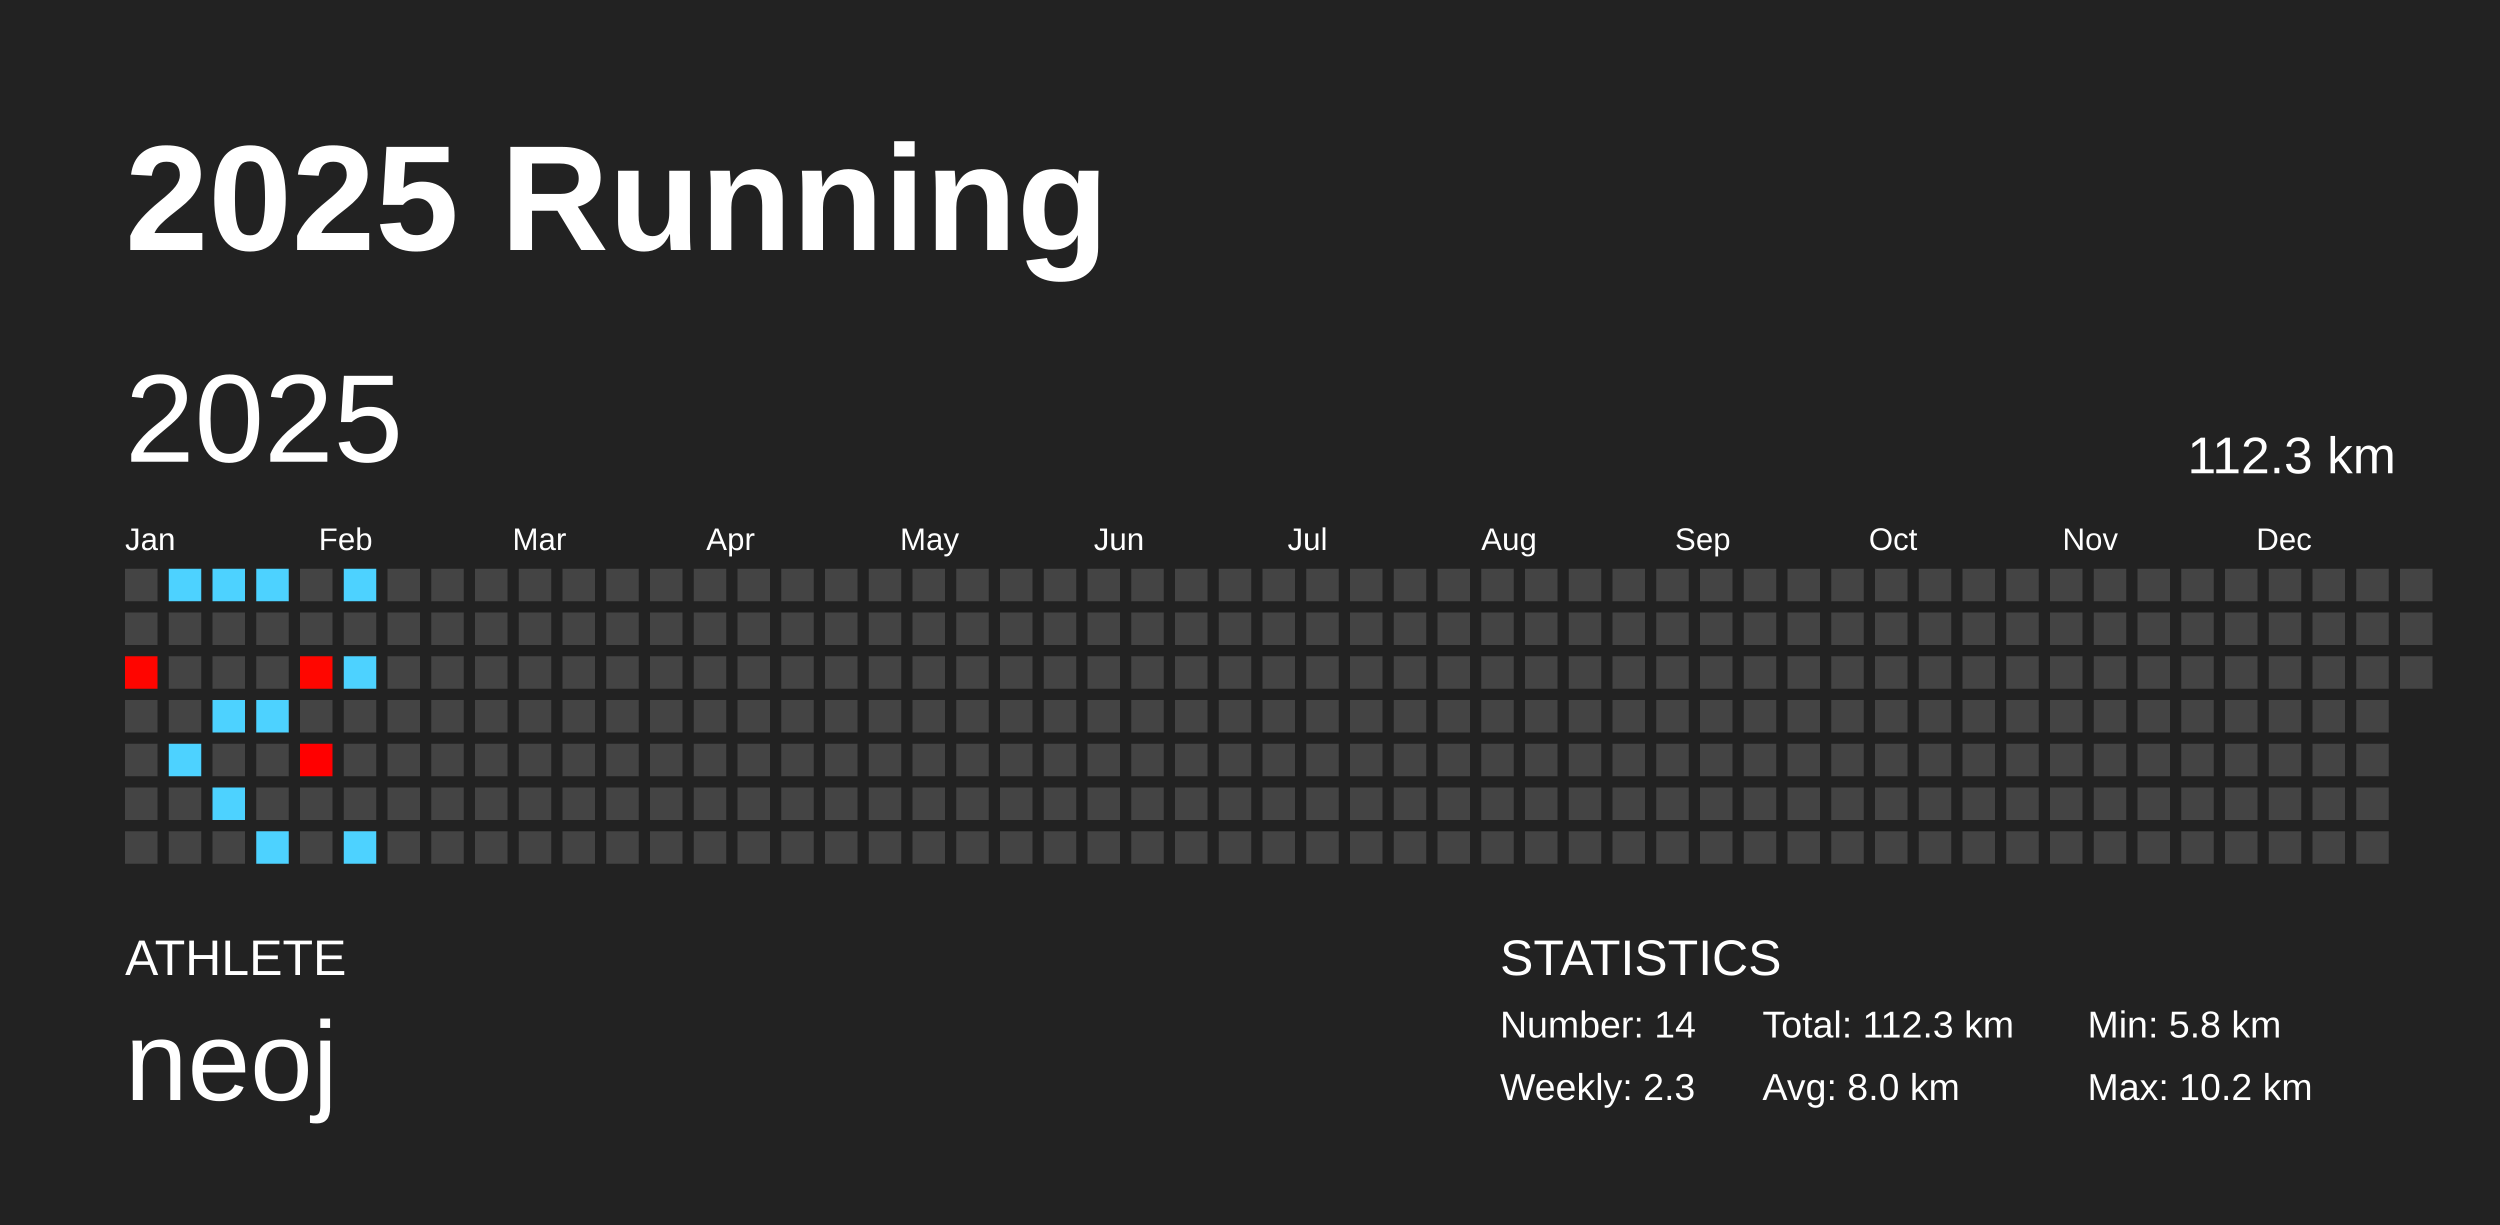
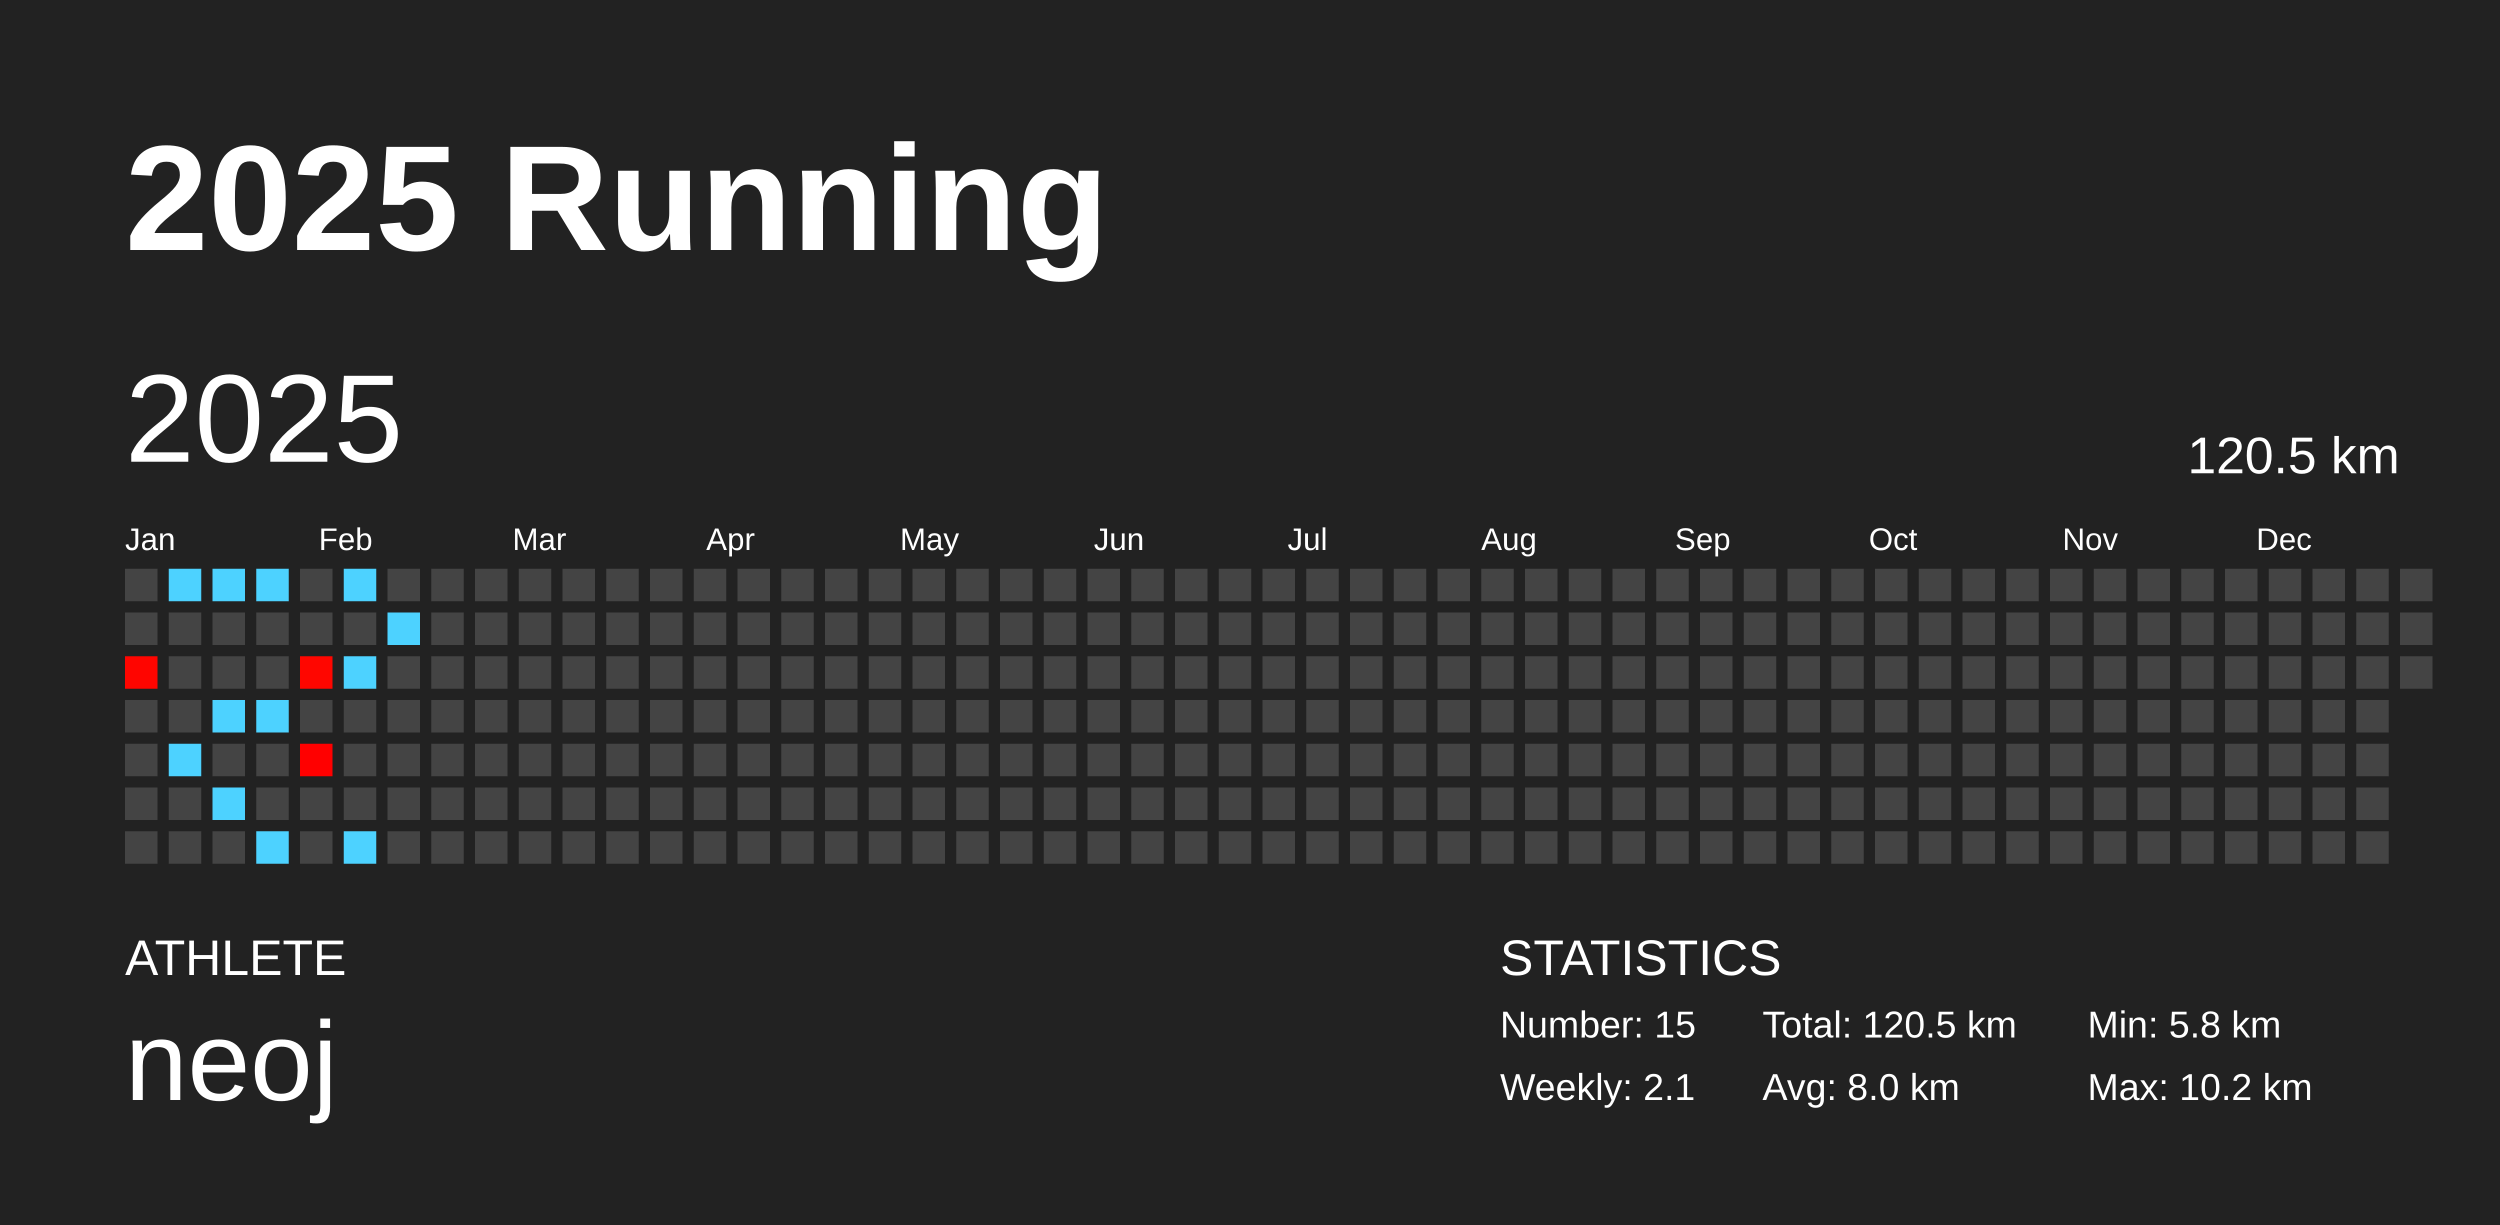
<svg xmlns="http://www.w3.org/2000/svg" baseProfile="full" height="98mm" version="1.1" viewBox="0,0,200,98" width="200mm">
  <defs />
  <rect fill="#222222" height="98" width="200" x="0" y="0" />
  <text fill="#FFFFFF" style="font-size:12px; font-family:Arial; font-weight:bold;" x="10" y="20">2025 Running</text>
  <text fill="#FFFFFF" style="font-size:4px; font-family:Arial" x="10" y="78">ATHLETE</text>
  <text fill="#FFFFFF" style="font-size:9px; font-family:Arial" x="10" y="88">neoj</text>
  <text fill="#FFFFFF" style="font-size:4px; font-family:Arial" x="120" y="78">STATISTICS</text>
-   <text fill="#FFFFFF" style="font-size:3px; font-family:Arial" x="120" y="83">Number: 14</text>
-   <text fill="#FFFFFF" style="font-size:3px; font-family:Arial" x="120" y="88">Weekly: 2.3</text>
-   <text fill="#FFFFFF" style="font-size:3px; font-family:Arial" x="141" y="83">Total: 112.3 km</text>
+   <text fill="#FFFFFF" style="font-size:3px; font-family:Arial" x="120" y="83">Number: 15</text>
+   <text fill="#FFFFFF" style="font-size:3px; font-family:Arial" x="120" y="88">Weekly: 2.1</text>
+   <text fill="#FFFFFF" style="font-size:3px; font-family:Arial" x="141" y="83">Total: 120.5 km</text>
  <text fill="#FFFFFF" style="font-size:3px; font-family:Arial" x="141" y="88">Avg: 8.0 km</text>
  <text fill="#FFFFFF" style="font-size:3px; font-family:Arial" x="167" y="83">Min: 5.8 km</text>
  <text fill="#FFFFFF" style="font-size:3px; font-family:Arial" x="167" y="88">Max: 10.2 km</text>
  <text dominant-baseline="hanging" fill="#FFFFFF" style="font-size:10.0px; font-family:Arial;" x="10" y="30">2025</text>
-   <text dominant-baseline="hanging" fill="#FFFFFF" style="font-size:4.125px; font-family:Arial;" x="175" y="35">112.3 km</text>
+   <text dominant-baseline="hanging" fill="#FFFFFF" style="font-size:4.125px; font-family:Arial;" x="175" y="35">120.5 km</text>
  <text fill="#FFFFFF" style="font-size:2.5px; font-family:Arial" x="10.0" y="44">Jan</text>
  <text fill="#FFFFFF" style="font-size:2.5px; font-family:Arial" x="25.5" y="44">Feb</text>
  <text fill="#FFFFFF" style="font-size:2.5px; font-family:Arial" x="41.0" y="44">Mar</text>
  <text fill="#FFFFFF" style="font-size:2.5px; font-family:Arial" x="56.5" y="44">Apr</text>
  <text fill="#FFFFFF" style="font-size:2.5px; font-family:Arial" x="72.0" y="44">May</text>
  <text fill="#FFFFFF" style="font-size:2.5px; font-family:Arial" x="87.5" y="44">Jun</text>
  <text fill="#FFFFFF" style="font-size:2.5px; font-family:Arial" x="103.0" y="44">Jul</text>
  <text fill="#FFFFFF" style="font-size:2.5px; font-family:Arial" x="118.5" y="44">Aug</text>
  <text fill="#FFFFFF" style="font-size:2.5px; font-family:Arial" x="134.0" y="44">Sep</text>
  <text fill="#FFFFFF" style="font-size:2.5px; font-family:Arial" x="149.5" y="44">Oct</text>
  <text fill="#FFFFFF" style="font-size:2.5px; font-family:Arial" x="165.0" y="44">Nov</text>
  <text fill="#FFFFFF" style="font-size:2.5px; font-family:Arial" x="180.5" y="44">Dec</text>
  <rect fill="#444444" height="2.6" width="2.6" x="10.0" y="45.5" />
  <rect fill="#444444" height="2.6" width="2.6" x="10.0" y="49.0" />
  <rect fill="#ff0500" height="2.6" width="2.6" x="10.0" y="52.5" />
  <rect fill="#444444" height="2.6" width="2.6" x="10.0" y="56.0" />
  <rect fill="#444444" height="2.6" width="2.6" x="10.0" y="59.5" />
  <rect fill="#444444" height="2.6" width="2.6" x="10.0" y="63.0" />
  <rect fill="#444444" height="2.6" width="2.6" x="10.0" y="66.5" />
  <rect fill="#4dd2ff" height="2.6" width="2.6" x="13.5" y="45.5" />
  <rect fill="#444444" height="2.6" width="2.6" x="13.5" y="49.0" />
  <rect fill="#444444" height="2.6" width="2.6" x="13.5" y="52.5" />
  <rect fill="#444444" height="2.6" width="2.6" x="13.5" y="56.0" />
  <rect fill="#4dd2ff" height="2.6" width="2.6" x="13.5" y="59.5" />
  <rect fill="#444444" height="2.6" width="2.6" x="13.5" y="63.0" />
  <rect fill="#444444" height="2.6" width="2.6" x="13.5" y="66.5" />
  <rect fill="#4dd2ff" height="2.6" width="2.6" x="17.0" y="45.5" />
  <rect fill="#444444" height="2.6" width="2.6" x="17.0" y="49.0" />
  <rect fill="#444444" height="2.6" width="2.6" x="17.0" y="52.5" />
  <rect fill="#4dd2ff" height="2.6" width="2.6" x="17.0" y="56.0" />
  <rect fill="#444444" height="2.6" width="2.6" x="17.0" y="59.5" />
  <rect fill="#4dd2ff" height="2.6" width="2.6" x="17.0" y="63.0" />
  <rect fill="#444444" height="2.6" width="2.6" x="17.0" y="66.5" />
  <rect fill="#4dd2ff" height="2.6" width="2.6" x="20.5" y="45.5" />
  <rect fill="#444444" height="2.6" width="2.6" x="20.5" y="49.0" />
  <rect fill="#444444" height="2.6" width="2.6" x="20.5" y="52.5" />
  <rect fill="#4dd2ff" height="2.6" width="2.6" x="20.5" y="56.0" />
  <rect fill="#444444" height="2.6" width="2.6" x="20.5" y="59.5" />
  <rect fill="#444444" height="2.6" width="2.6" x="20.5" y="63.0" />
  <rect fill="#4dd2ff" height="2.6" width="2.6" x="20.5" y="66.5" />
  <rect fill="#444444" height="2.6" width="2.6" x="24.0" y="45.5" />
  <rect fill="#444444" height="2.6" width="2.6" x="24.0" y="49.0" />
  <rect fill="#ff0600" height="2.6" width="2.6" x="24.0" y="52.5" />
  <rect fill="#444444" height="2.6" width="2.6" x="24.0" y="56.0" />
  <rect fill="#ff0000" height="2.6" width="2.6" x="24.0" y="59.5" />
  <rect fill="#444444" height="2.6" width="2.6" x="24.0" y="63.0" />
  <rect fill="#444444" height="2.6" width="2.6" x="24.0" y="66.5" />
  <rect fill="#4dd2ff" height="2.6" width="2.6" x="27.5" y="45.5" />
  <rect fill="#444444" height="2.6" width="2.6" x="27.5" y="49.0" />
  <rect fill="#4dd2ff" height="2.6" width="2.6" x="27.5" y="52.5" />
  <rect fill="#444444" height="2.6" width="2.6" x="27.5" y="56.0" />
  <rect fill="#444444" height="2.6" width="2.6" x="27.5" y="59.5" />
  <rect fill="#444444" height="2.6" width="2.6" x="27.5" y="63.0" />
  <rect fill="#4dd2ff" height="2.6" width="2.6" x="27.5" y="66.5" />
  <rect fill="#444444" height="2.6" width="2.6" x="31.0" y="45.5" />
-   <rect fill="#444444" height="2.6" width="2.6" x="31.0" y="49.0" />
+   <rect fill="#4dd2ff" height="2.6" width="2.6" x="31.0" y="49.0" />
  <rect fill="#444444" height="2.6" width="2.6" x="31.0" y="52.5" />
  <rect fill="#444444" height="2.6" width="2.6" x="31.0" y="56.0" />
  <rect fill="#444444" height="2.6" width="2.6" x="31.0" y="59.5" />
  <rect fill="#444444" height="2.6" width="2.6" x="31.0" y="63.0" />
  <rect fill="#444444" height="2.6" width="2.6" x="31.0" y="66.5" />
  <rect fill="#444444" height="2.6" width="2.6" x="34.5" y="45.5" />
  <rect fill="#444444" height="2.6" width="2.6" x="34.5" y="49.0" />
  <rect fill="#444444" height="2.6" width="2.6" x="34.5" y="52.5" />
  <rect fill="#444444" height="2.6" width="2.6" x="34.5" y="56.0" />
  <rect fill="#444444" height="2.6" width="2.6" x="34.5" y="59.5" />
  <rect fill="#444444" height="2.6" width="2.6" x="34.5" y="63.0" />
  <rect fill="#444444" height="2.6" width="2.6" x="34.5" y="66.5" />
  <rect fill="#444444" height="2.6" width="2.6" x="38.0" y="45.5" />
  <rect fill="#444444" height="2.6" width="2.6" x="38.0" y="49.0" />
  <rect fill="#444444" height="2.6" width="2.6" x="38.0" y="52.5" />
  <rect fill="#444444" height="2.6" width="2.6" x="38.0" y="56.0" />
  <rect fill="#444444" height="2.6" width="2.6" x="38.0" y="59.5" />
  <rect fill="#444444" height="2.6" width="2.6" x="38.0" y="63.0" />
  <rect fill="#444444" height="2.6" width="2.6" x="38.0" y="66.5" />
  <rect fill="#444444" height="2.6" width="2.6" x="41.5" y="45.5" />
  <rect fill="#444444" height="2.6" width="2.6" x="41.5" y="49.0" />
  <rect fill="#444444" height="2.6" width="2.6" x="41.5" y="52.5" />
  <rect fill="#444444" height="2.6" width="2.6" x="41.5" y="56.0" />
  <rect fill="#444444" height="2.6" width="2.6" x="41.5" y="59.5" />
  <rect fill="#444444" height="2.6" width="2.6" x="41.5" y="63.0" />
  <rect fill="#444444" height="2.6" width="2.6" x="41.5" y="66.5" />
  <rect fill="#444444" height="2.6" width="2.6" x="45.0" y="45.5" />
  <rect fill="#444444" height="2.6" width="2.6" x="45.0" y="49.0" />
  <rect fill="#444444" height="2.6" width="2.6" x="45.0" y="52.5" />
  <rect fill="#444444" height="2.6" width="2.6" x="45.0" y="56.0" />
  <rect fill="#444444" height="2.6" width="2.6" x="45.0" y="59.5" />
  <rect fill="#444444" height="2.6" width="2.6" x="45.0" y="63.0" />
  <rect fill="#444444" height="2.6" width="2.6" x="45.0" y="66.5" />
  <rect fill="#444444" height="2.6" width="2.6" x="48.5" y="45.5" />
  <rect fill="#444444" height="2.6" width="2.6" x="48.5" y="49.0" />
  <rect fill="#444444" height="2.6" width="2.6" x="48.5" y="52.5" />
  <rect fill="#444444" height="2.6" width="2.6" x="48.5" y="56.0" />
  <rect fill="#444444" height="2.6" width="2.6" x="48.5" y="59.5" />
  <rect fill="#444444" height="2.6" width="2.6" x="48.5" y="63.0" />
  <rect fill="#444444" height="2.6" width="2.6" x="48.5" y="66.5" />
  <rect fill="#444444" height="2.6" width="2.6" x="52.0" y="45.5" />
  <rect fill="#444444" height="2.6" width="2.6" x="52.0" y="49.0" />
  <rect fill="#444444" height="2.6" width="2.6" x="52.0" y="52.5" />
  <rect fill="#444444" height="2.6" width="2.6" x="52.0" y="56.0" />
  <rect fill="#444444" height="2.6" width="2.6" x="52.0" y="59.5" />
  <rect fill="#444444" height="2.6" width="2.6" x="52.0" y="63.0" />
  <rect fill="#444444" height="2.6" width="2.6" x="52.0" y="66.5" />
  <rect fill="#444444" height="2.6" width="2.6" x="55.5" y="45.5" />
  <rect fill="#444444" height="2.6" width="2.6" x="55.5" y="49.0" />
  <rect fill="#444444" height="2.6" width="2.6" x="55.5" y="52.5" />
  <rect fill="#444444" height="2.6" width="2.6" x="55.5" y="56.0" />
  <rect fill="#444444" height="2.6" width="2.6" x="55.5" y="59.5" />
  <rect fill="#444444" height="2.6" width="2.6" x="55.5" y="63.0" />
  <rect fill="#444444" height="2.6" width="2.6" x="55.5" y="66.5" />
  <rect fill="#444444" height="2.6" width="2.6" x="59.0" y="45.5" />
  <rect fill="#444444" height="2.6" width="2.6" x="59.0" y="49.0" />
  <rect fill="#444444" height="2.6" width="2.6" x="59.0" y="52.5" />
  <rect fill="#444444" height="2.6" width="2.6" x="59.0" y="56.0" />
  <rect fill="#444444" height="2.6" width="2.6" x="59.0" y="59.5" />
  <rect fill="#444444" height="2.6" width="2.6" x="59.0" y="63.0" />
  <rect fill="#444444" height="2.6" width="2.6" x="59.0" y="66.5" />
  <rect fill="#444444" height="2.6" width="2.6" x="62.5" y="45.5" />
  <rect fill="#444444" height="2.6" width="2.6" x="62.5" y="49.0" />
  <rect fill="#444444" height="2.6" width="2.6" x="62.5" y="52.5" />
  <rect fill="#444444" height="2.6" width="2.6" x="62.5" y="56.0" />
  <rect fill="#444444" height="2.6" width="2.6" x="62.5" y="59.5" />
  <rect fill="#444444" height="2.6" width="2.6" x="62.5" y="63.0" />
  <rect fill="#444444" height="2.6" width="2.6" x="62.5" y="66.5" />
  <rect fill="#444444" height="2.6" width="2.6" x="66.0" y="45.5" />
  <rect fill="#444444" height="2.6" width="2.6" x="66.0" y="49.0" />
  <rect fill="#444444" height="2.6" width="2.6" x="66.0" y="52.5" />
  <rect fill="#444444" height="2.6" width="2.6" x="66.0" y="56.0" />
  <rect fill="#444444" height="2.6" width="2.6" x="66.0" y="59.5" />
  <rect fill="#444444" height="2.6" width="2.6" x="66.0" y="63.0" />
  <rect fill="#444444" height="2.6" width="2.6" x="66.0" y="66.5" />
  <rect fill="#444444" height="2.6" width="2.6" x="69.5" y="45.5" />
  <rect fill="#444444" height="2.6" width="2.6" x="69.5" y="49.0" />
  <rect fill="#444444" height="2.6" width="2.6" x="69.5" y="52.5" />
  <rect fill="#444444" height="2.6" width="2.6" x="69.5" y="56.0" />
  <rect fill="#444444" height="2.6" width="2.6" x="69.5" y="59.5" />
  <rect fill="#444444" height="2.6" width="2.6" x="69.5" y="63.0" />
  <rect fill="#444444" height="2.6" width="2.6" x="69.5" y="66.5" />
  <rect fill="#444444" height="2.6" width="2.6" x="73.0" y="45.5" />
  <rect fill="#444444" height="2.6" width="2.6" x="73.0" y="49.0" />
  <rect fill="#444444" height="2.6" width="2.6" x="73.0" y="52.5" />
  <rect fill="#444444" height="2.6" width="2.6" x="73.0" y="56.0" />
  <rect fill="#444444" height="2.6" width="2.6" x="73.0" y="59.5" />
  <rect fill="#444444" height="2.6" width="2.6" x="73.0" y="63.0" />
  <rect fill="#444444" height="2.6" width="2.6" x="73.0" y="66.5" />
  <rect fill="#444444" height="2.6" width="2.6" x="76.5" y="45.5" />
  <rect fill="#444444" height="2.6" width="2.6" x="76.5" y="49.0" />
  <rect fill="#444444" height="2.6" width="2.6" x="76.5" y="52.5" />
  <rect fill="#444444" height="2.6" width="2.6" x="76.5" y="56.0" />
  <rect fill="#444444" height="2.6" width="2.6" x="76.5" y="59.5" />
  <rect fill="#444444" height="2.6" width="2.6" x="76.5" y="63.0" />
  <rect fill="#444444" height="2.6" width="2.6" x="76.5" y="66.5" />
  <rect fill="#444444" height="2.6" width="2.6" x="80.0" y="45.5" />
  <rect fill="#444444" height="2.6" width="2.6" x="80.0" y="49.0" />
  <rect fill="#444444" height="2.6" width="2.6" x="80.0" y="52.5" />
  <rect fill="#444444" height="2.6" width="2.6" x="80.0" y="56.0" />
  <rect fill="#444444" height="2.6" width="2.6" x="80.0" y="59.5" />
  <rect fill="#444444" height="2.6" width="2.6" x="80.0" y="63.0" />
  <rect fill="#444444" height="2.6" width="2.6" x="80.0" y="66.5" />
  <rect fill="#444444" height="2.6" width="2.6" x="83.5" y="45.5" />
  <rect fill="#444444" height="2.6" width="2.6" x="83.5" y="49.0" />
  <rect fill="#444444" height="2.6" width="2.6" x="83.5" y="52.5" />
  <rect fill="#444444" height="2.6" width="2.6" x="83.5" y="56.0" />
  <rect fill="#444444" height="2.6" width="2.6" x="83.5" y="59.5" />
  <rect fill="#444444" height="2.6" width="2.6" x="83.5" y="63.0" />
  <rect fill="#444444" height="2.6" width="2.6" x="83.5" y="66.5" />
  <rect fill="#444444" height="2.6" width="2.6" x="87.0" y="45.5" />
  <rect fill="#444444" height="2.6" width="2.6" x="87.0" y="49.0" />
  <rect fill="#444444" height="2.6" width="2.6" x="87.0" y="52.5" />
  <rect fill="#444444" height="2.6" width="2.6" x="87.0" y="56.0" />
  <rect fill="#444444" height="2.6" width="2.6" x="87.0" y="59.5" />
  <rect fill="#444444" height="2.6" width="2.6" x="87.0" y="63.0" />
  <rect fill="#444444" height="2.6" width="2.6" x="87.0" y="66.5" />
  <rect fill="#444444" height="2.6" width="2.6" x="90.5" y="45.5" />
  <rect fill="#444444" height="2.6" width="2.6" x="90.5" y="49.0" />
  <rect fill="#444444" height="2.6" width="2.6" x="90.5" y="52.5" />
  <rect fill="#444444" height="2.6" width="2.6" x="90.5" y="56.0" />
  <rect fill="#444444" height="2.6" width="2.6" x="90.5" y="59.5" />
  <rect fill="#444444" height="2.6" width="2.6" x="90.5" y="63.0" />
  <rect fill="#444444" height="2.6" width="2.6" x="90.5" y="66.5" />
  <rect fill="#444444" height="2.6" width="2.6" x="94.0" y="45.5" />
  <rect fill="#444444" height="2.6" width="2.6" x="94.0" y="49.0" />
  <rect fill="#444444" height="2.6" width="2.6" x="94.0" y="52.5" />
  <rect fill="#444444" height="2.6" width="2.6" x="94.0" y="56.0" />
  <rect fill="#444444" height="2.6" width="2.6" x="94.0" y="59.5" />
  <rect fill="#444444" height="2.6" width="2.6" x="94.0" y="63.0" />
  <rect fill="#444444" height="2.6" width="2.6" x="94.0" y="66.5" />
  <rect fill="#444444" height="2.6" width="2.6" x="97.5" y="45.5" />
  <rect fill="#444444" height="2.6" width="2.6" x="97.5" y="49.0" />
  <rect fill="#444444" height="2.6" width="2.6" x="97.5" y="52.5" />
  <rect fill="#444444" height="2.6" width="2.6" x="97.5" y="56.0" />
  <rect fill="#444444" height="2.6" width="2.6" x="97.5" y="59.5" />
  <rect fill="#444444" height="2.6" width="2.6" x="97.5" y="63.0" />
  <rect fill="#444444" height="2.6" width="2.6" x="97.5" y="66.5" />
  <rect fill="#444444" height="2.6" width="2.6" x="101.0" y="45.5" />
  <rect fill="#444444" height="2.6" width="2.6" x="101.0" y="49.0" />
  <rect fill="#444444" height="2.6" width="2.6" x="101.0" y="52.5" />
  <rect fill="#444444" height="2.6" width="2.6" x="101.0" y="56.0" />
  <rect fill="#444444" height="2.6" width="2.6" x="101.0" y="59.5" />
  <rect fill="#444444" height="2.6" width="2.6" x="101.0" y="63.0" />
  <rect fill="#444444" height="2.6" width="2.6" x="101.0" y="66.5" />
  <rect fill="#444444" height="2.6" width="2.6" x="104.5" y="45.5" />
  <rect fill="#444444" height="2.6" width="2.6" x="104.5" y="49.0" />
  <rect fill="#444444" height="2.6" width="2.6" x="104.5" y="52.5" />
  <rect fill="#444444" height="2.6" width="2.6" x="104.5" y="56.0" />
  <rect fill="#444444" height="2.6" width="2.6" x="104.5" y="59.5" />
  <rect fill="#444444" height="2.6" width="2.6" x="104.5" y="63.0" />
  <rect fill="#444444" height="2.6" width="2.6" x="104.5" y="66.5" />
  <rect fill="#444444" height="2.6" width="2.6" x="108.0" y="45.5" />
  <rect fill="#444444" height="2.6" width="2.6" x="108.0" y="49.0" />
  <rect fill="#444444" height="2.6" width="2.6" x="108.0" y="52.5" />
  <rect fill="#444444" height="2.6" width="2.6" x="108.0" y="56.0" />
  <rect fill="#444444" height="2.6" width="2.6" x="108.0" y="59.5" />
  <rect fill="#444444" height="2.6" width="2.6" x="108.0" y="63.0" />
  <rect fill="#444444" height="2.6" width="2.6" x="108.0" y="66.5" />
  <rect fill="#444444" height="2.6" width="2.6" x="111.5" y="45.5" />
  <rect fill="#444444" height="2.6" width="2.6" x="111.5" y="49.0" />
  <rect fill="#444444" height="2.6" width="2.6" x="111.5" y="52.5" />
  <rect fill="#444444" height="2.6" width="2.6" x="111.5" y="56.0" />
  <rect fill="#444444" height="2.6" width="2.6" x="111.5" y="59.5" />
  <rect fill="#444444" height="2.6" width="2.6" x="111.5" y="63.0" />
  <rect fill="#444444" height="2.6" width="2.6" x="111.5" y="66.5" />
  <rect fill="#444444" height="2.6" width="2.6" x="115.0" y="45.5" />
  <rect fill="#444444" height="2.6" width="2.6" x="115.0" y="49.0" />
  <rect fill="#444444" height="2.6" width="2.6" x="115.0" y="52.5" />
  <rect fill="#444444" height="2.6" width="2.6" x="115.0" y="56.0" />
  <rect fill="#444444" height="2.6" width="2.6" x="115.0" y="59.5" />
  <rect fill="#444444" height="2.6" width="2.6" x="115.0" y="63.0" />
  <rect fill="#444444" height="2.6" width="2.6" x="115.0" y="66.5" />
  <rect fill="#444444" height="2.6" width="2.6" x="118.5" y="45.5" />
  <rect fill="#444444" height="2.6" width="2.6" x="118.5" y="49.0" />
  <rect fill="#444444" height="2.6" width="2.6" x="118.5" y="52.5" />
  <rect fill="#444444" height="2.6" width="2.6" x="118.5" y="56.0" />
  <rect fill="#444444" height="2.6" width="2.6" x="118.5" y="59.5" />
  <rect fill="#444444" height="2.6" width="2.6" x="118.5" y="63.0" />
  <rect fill="#444444" height="2.6" width="2.6" x="118.5" y="66.5" />
  <rect fill="#444444" height="2.6" width="2.6" x="122.0" y="45.5" />
  <rect fill="#444444" height="2.6" width="2.6" x="122.0" y="49.0" />
  <rect fill="#444444" height="2.6" width="2.6" x="122.0" y="52.5" />
  <rect fill="#444444" height="2.6" width="2.6" x="122.0" y="56.0" />
  <rect fill="#444444" height="2.6" width="2.6" x="122.0" y="59.5" />
  <rect fill="#444444" height="2.6" width="2.6" x="122.0" y="63.0" />
  <rect fill="#444444" height="2.6" width="2.6" x="122.0" y="66.5" />
  <rect fill="#444444" height="2.6" width="2.6" x="125.5" y="45.5" />
  <rect fill="#444444" height="2.6" width="2.6" x="125.5" y="49.0" />
  <rect fill="#444444" height="2.6" width="2.6" x="125.5" y="52.5" />
  <rect fill="#444444" height="2.6" width="2.6" x="125.5" y="56.0" />
  <rect fill="#444444" height="2.6" width="2.6" x="125.5" y="59.5" />
  <rect fill="#444444" height="2.6" width="2.6" x="125.5" y="63.0" />
  <rect fill="#444444" height="2.6" width="2.6" x="125.5" y="66.5" />
  <rect fill="#444444" height="2.6" width="2.6" x="129.0" y="45.5" />
  <rect fill="#444444" height="2.6" width="2.6" x="129.0" y="49.0" />
  <rect fill="#444444" height="2.6" width="2.6" x="129.0" y="52.5" />
  <rect fill="#444444" height="2.6" width="2.6" x="129.0" y="56.0" />
  <rect fill="#444444" height="2.6" width="2.6" x="129.0" y="59.5" />
  <rect fill="#444444" height="2.6" width="2.6" x="129.0" y="63.0" />
  <rect fill="#444444" height="2.6" width="2.6" x="129.0" y="66.5" />
  <rect fill="#444444" height="2.6" width="2.6" x="132.5" y="45.5" />
  <rect fill="#444444" height="2.6" width="2.6" x="132.5" y="49.0" />
  <rect fill="#444444" height="2.6" width="2.6" x="132.5" y="52.5" />
  <rect fill="#444444" height="2.6" width="2.6" x="132.5" y="56.0" />
  <rect fill="#444444" height="2.6" width="2.6" x="132.5" y="59.5" />
  <rect fill="#444444" height="2.6" width="2.6" x="132.5" y="63.0" />
  <rect fill="#444444" height="2.6" width="2.6" x="132.5" y="66.5" />
  <rect fill="#444444" height="2.6" width="2.6" x="136.0" y="45.5" />
  <rect fill="#444444" height="2.6" width="2.6" x="136.0" y="49.0" />
  <rect fill="#444444" height="2.6" width="2.6" x="136.0" y="52.5" />
  <rect fill="#444444" height="2.6" width="2.6" x="136.0" y="56.0" />
  <rect fill="#444444" height="2.6" width="2.6" x="136.0" y="59.5" />
  <rect fill="#444444" height="2.6" width="2.6" x="136.0" y="63.0" />
  <rect fill="#444444" height="2.6" width="2.6" x="136.0" y="66.5" />
  <rect fill="#444444" height="2.6" width="2.6" x="139.5" y="45.5" />
  <rect fill="#444444" height="2.6" width="2.6" x="139.5" y="49.0" />
  <rect fill="#444444" height="2.6" width="2.6" x="139.5" y="52.5" />
  <rect fill="#444444" height="2.6" width="2.6" x="139.5" y="56.0" />
  <rect fill="#444444" height="2.6" width="2.6" x="139.5" y="59.5" />
  <rect fill="#444444" height="2.6" width="2.6" x="139.5" y="63.0" />
  <rect fill="#444444" height="2.6" width="2.6" x="139.5" y="66.5" />
  <rect fill="#444444" height="2.6" width="2.6" x="143.0" y="45.5" />
  <rect fill="#444444" height="2.6" width="2.6" x="143.0" y="49.0" />
  <rect fill="#444444" height="2.6" width="2.6" x="143.0" y="52.5" />
  <rect fill="#444444" height="2.6" width="2.6" x="143.0" y="56.0" />
  <rect fill="#444444" height="2.6" width="2.6" x="143.0" y="59.5" />
  <rect fill="#444444" height="2.6" width="2.6" x="143.0" y="63.0" />
  <rect fill="#444444" height="2.6" width="2.6" x="143.0" y="66.5" />
  <rect fill="#444444" height="2.6" width="2.6" x="146.5" y="45.5" />
  <rect fill="#444444" height="2.6" width="2.6" x="146.5" y="49.0" />
  <rect fill="#444444" height="2.6" width="2.6" x="146.5" y="52.5" />
  <rect fill="#444444" height="2.6" width="2.6" x="146.5" y="56.0" />
  <rect fill="#444444" height="2.6" width="2.6" x="146.5" y="59.5" />
  <rect fill="#444444" height="2.6" width="2.6" x="146.5" y="63.0" />
  <rect fill="#444444" height="2.6" width="2.6" x="146.5" y="66.5" />
  <rect fill="#444444" height="2.6" width="2.6" x="150.0" y="45.5" />
  <rect fill="#444444" height="2.6" width="2.6" x="150.0" y="49.0" />
  <rect fill="#444444" height="2.6" width="2.6" x="150.0" y="52.5" />
  <rect fill="#444444" height="2.6" width="2.6" x="150.0" y="56.0" />
  <rect fill="#444444" height="2.6" width="2.6" x="150.0" y="59.5" />
  <rect fill="#444444" height="2.6" width="2.6" x="150.0" y="63.0" />
  <rect fill="#444444" height="2.6" width="2.6" x="150.0" y="66.5" />
  <rect fill="#444444" height="2.6" width="2.6" x="153.5" y="45.5" />
  <rect fill="#444444" height="2.6" width="2.6" x="153.5" y="49.0" />
  <rect fill="#444444" height="2.6" width="2.6" x="153.5" y="52.5" />
  <rect fill="#444444" height="2.6" width="2.6" x="153.5" y="56.0" />
  <rect fill="#444444" height="2.6" width="2.6" x="153.5" y="59.5" />
  <rect fill="#444444" height="2.6" width="2.6" x="153.5" y="63.0" />
  <rect fill="#444444" height="2.6" width="2.6" x="153.5" y="66.5" />
  <rect fill="#444444" height="2.6" width="2.6" x="157.0" y="45.5" />
  <rect fill="#444444" height="2.6" width="2.6" x="157.0" y="49.0" />
  <rect fill="#444444" height="2.6" width="2.6" x="157.0" y="52.5" />
  <rect fill="#444444" height="2.6" width="2.6" x="157.0" y="56.0" />
  <rect fill="#444444" height="2.6" width="2.6" x="157.0" y="59.5" />
  <rect fill="#444444" height="2.6" width="2.6" x="157.0" y="63.0" />
  <rect fill="#444444" height="2.6" width="2.6" x="157.0" y="66.5" />
  <rect fill="#444444" height="2.6" width="2.6" x="160.5" y="45.5" />
  <rect fill="#444444" height="2.6" width="2.6" x="160.5" y="49.0" />
  <rect fill="#444444" height="2.6" width="2.6" x="160.5" y="52.5" />
  <rect fill="#444444" height="2.6" width="2.6" x="160.5" y="56.0" />
  <rect fill="#444444" height="2.6" width="2.6" x="160.5" y="59.5" />
  <rect fill="#444444" height="2.6" width="2.6" x="160.5" y="63.0" />
  <rect fill="#444444" height="2.6" width="2.6" x="160.5" y="66.5" />
  <rect fill="#444444" height="2.6" width="2.6" x="164.0" y="45.5" />
  <rect fill="#444444" height="2.6" width="2.6" x="164.0" y="49.0" />
  <rect fill="#444444" height="2.6" width="2.6" x="164.0" y="52.5" />
  <rect fill="#444444" height="2.6" width="2.6" x="164.0" y="56.0" />
  <rect fill="#444444" height="2.6" width="2.6" x="164.0" y="59.5" />
  <rect fill="#444444" height="2.6" width="2.6" x="164.0" y="63.0" />
  <rect fill="#444444" height="2.6" width="2.6" x="164.0" y="66.5" />
  <rect fill="#444444" height="2.6" width="2.6" x="167.5" y="45.5" />
  <rect fill="#444444" height="2.6" width="2.6" x="167.5" y="49.0" />
  <rect fill="#444444" height="2.6" width="2.6" x="167.5" y="52.5" />
  <rect fill="#444444" height="2.6" width="2.6" x="167.5" y="56.0" />
  <rect fill="#444444" height="2.6" width="2.6" x="167.5" y="59.5" />
  <rect fill="#444444" height="2.6" width="2.6" x="167.5" y="63.0" />
  <rect fill="#444444" height="2.6" width="2.6" x="167.5" y="66.5" />
  <rect fill="#444444" height="2.6" width="2.6" x="171.0" y="45.5" />
  <rect fill="#444444" height="2.6" width="2.6" x="171.0" y="49.0" />
  <rect fill="#444444" height="2.6" width="2.6" x="171.0" y="52.5" />
  <rect fill="#444444" height="2.6" width="2.6" x="171.0" y="56.0" />
  <rect fill="#444444" height="2.6" width="2.6" x="171.0" y="59.5" />
  <rect fill="#444444" height="2.6" width="2.6" x="171.0" y="63.0" />
  <rect fill="#444444" height="2.6" width="2.6" x="171.0" y="66.5" />
  <rect fill="#444444" height="2.6" width="2.6" x="174.5" y="45.5" />
  <rect fill="#444444" height="2.6" width="2.6" x="174.5" y="49.0" />
  <rect fill="#444444" height="2.6" width="2.6" x="174.5" y="52.5" />
  <rect fill="#444444" height="2.6" width="2.6" x="174.5" y="56.0" />
  <rect fill="#444444" height="2.6" width="2.6" x="174.5" y="59.5" />
  <rect fill="#444444" height="2.6" width="2.6" x="174.5" y="63.0" />
  <rect fill="#444444" height="2.6" width="2.6" x="174.5" y="66.5" />
  <rect fill="#444444" height="2.6" width="2.6" x="178.0" y="45.5" />
  <rect fill="#444444" height="2.6" width="2.6" x="178.0" y="49.0" />
  <rect fill="#444444" height="2.6" width="2.6" x="178.0" y="52.5" />
  <rect fill="#444444" height="2.6" width="2.6" x="178.0" y="56.0" />
  <rect fill="#444444" height="2.6" width="2.6" x="178.0" y="59.5" />
  <rect fill="#444444" height="2.6" width="2.6" x="178.0" y="63.0" />
  <rect fill="#444444" height="2.6" width="2.6" x="178.0" y="66.5" />
  <rect fill="#444444" height="2.6" width="2.6" x="181.5" y="45.5" />
  <rect fill="#444444" height="2.6" width="2.6" x="181.5" y="49.0" />
  <rect fill="#444444" height="2.6" width="2.6" x="181.5" y="52.5" />
  <rect fill="#444444" height="2.6" width="2.6" x="181.5" y="56.0" />
  <rect fill="#444444" height="2.6" width="2.6" x="181.5" y="59.5" />
  <rect fill="#444444" height="2.6" width="2.6" x="181.5" y="63.0" />
  <rect fill="#444444" height="2.6" width="2.6" x="181.5" y="66.5" />
  <rect fill="#444444" height="2.6" width="2.6" x="185.0" y="45.5" />
  <rect fill="#444444" height="2.6" width="2.6" x="185.0" y="49.0" />
  <rect fill="#444444" height="2.6" width="2.6" x="185.0" y="52.5" />
  <rect fill="#444444" height="2.6" width="2.6" x="185.0" y="56.0" />
  <rect fill="#444444" height="2.6" width="2.6" x="185.0" y="59.5" />
  <rect fill="#444444" height="2.6" width="2.6" x="185.0" y="63.0" />
  <rect fill="#444444" height="2.6" width="2.6" x="185.0" y="66.5" />
  <rect fill="#444444" height="2.6" width="2.6" x="188.5" y="45.5" />
  <rect fill="#444444" height="2.6" width="2.6" x="188.5" y="49.0" />
  <rect fill="#444444" height="2.6" width="2.6" x="188.5" y="52.5" />
  <rect fill="#444444" height="2.6" width="2.6" x="188.5" y="56.0" />
  <rect fill="#444444" height="2.6" width="2.6" x="188.5" y="59.5" />
  <rect fill="#444444" height="2.6" width="2.6" x="188.5" y="63.0" />
  <rect fill="#444444" height="2.6" width="2.6" x="188.5" y="66.5" />
  <rect fill="#444444" height="2.6" width="2.6" x="192.0" y="45.5" />
  <rect fill="#444444" height="2.6" width="2.6" x="192.0" y="49.0" />
  <rect fill="#444444" height="2.6" width="2.6" x="192.0" y="52.5" />
</svg>
